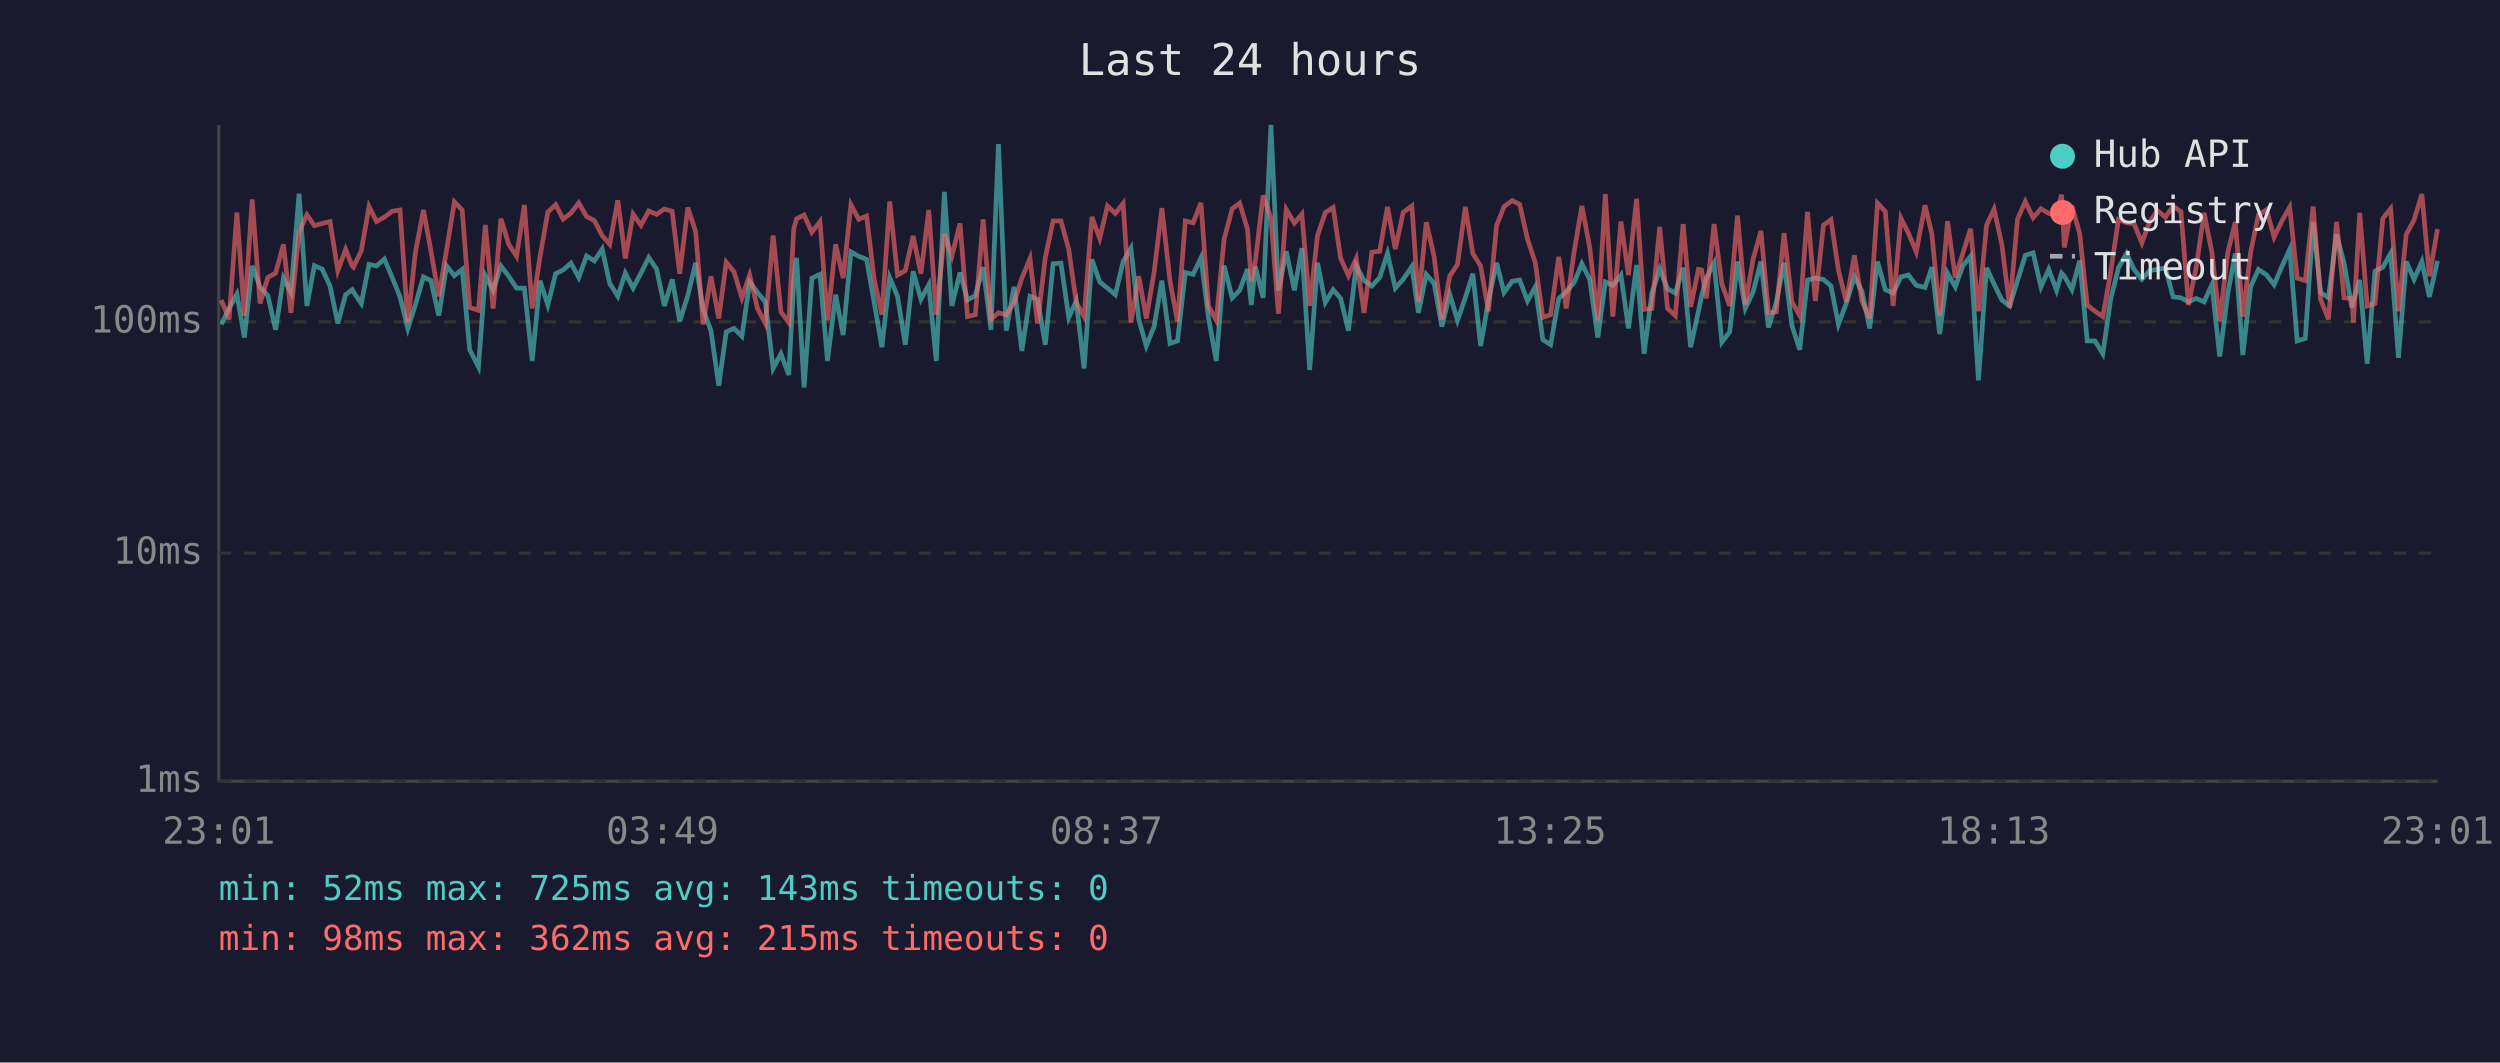
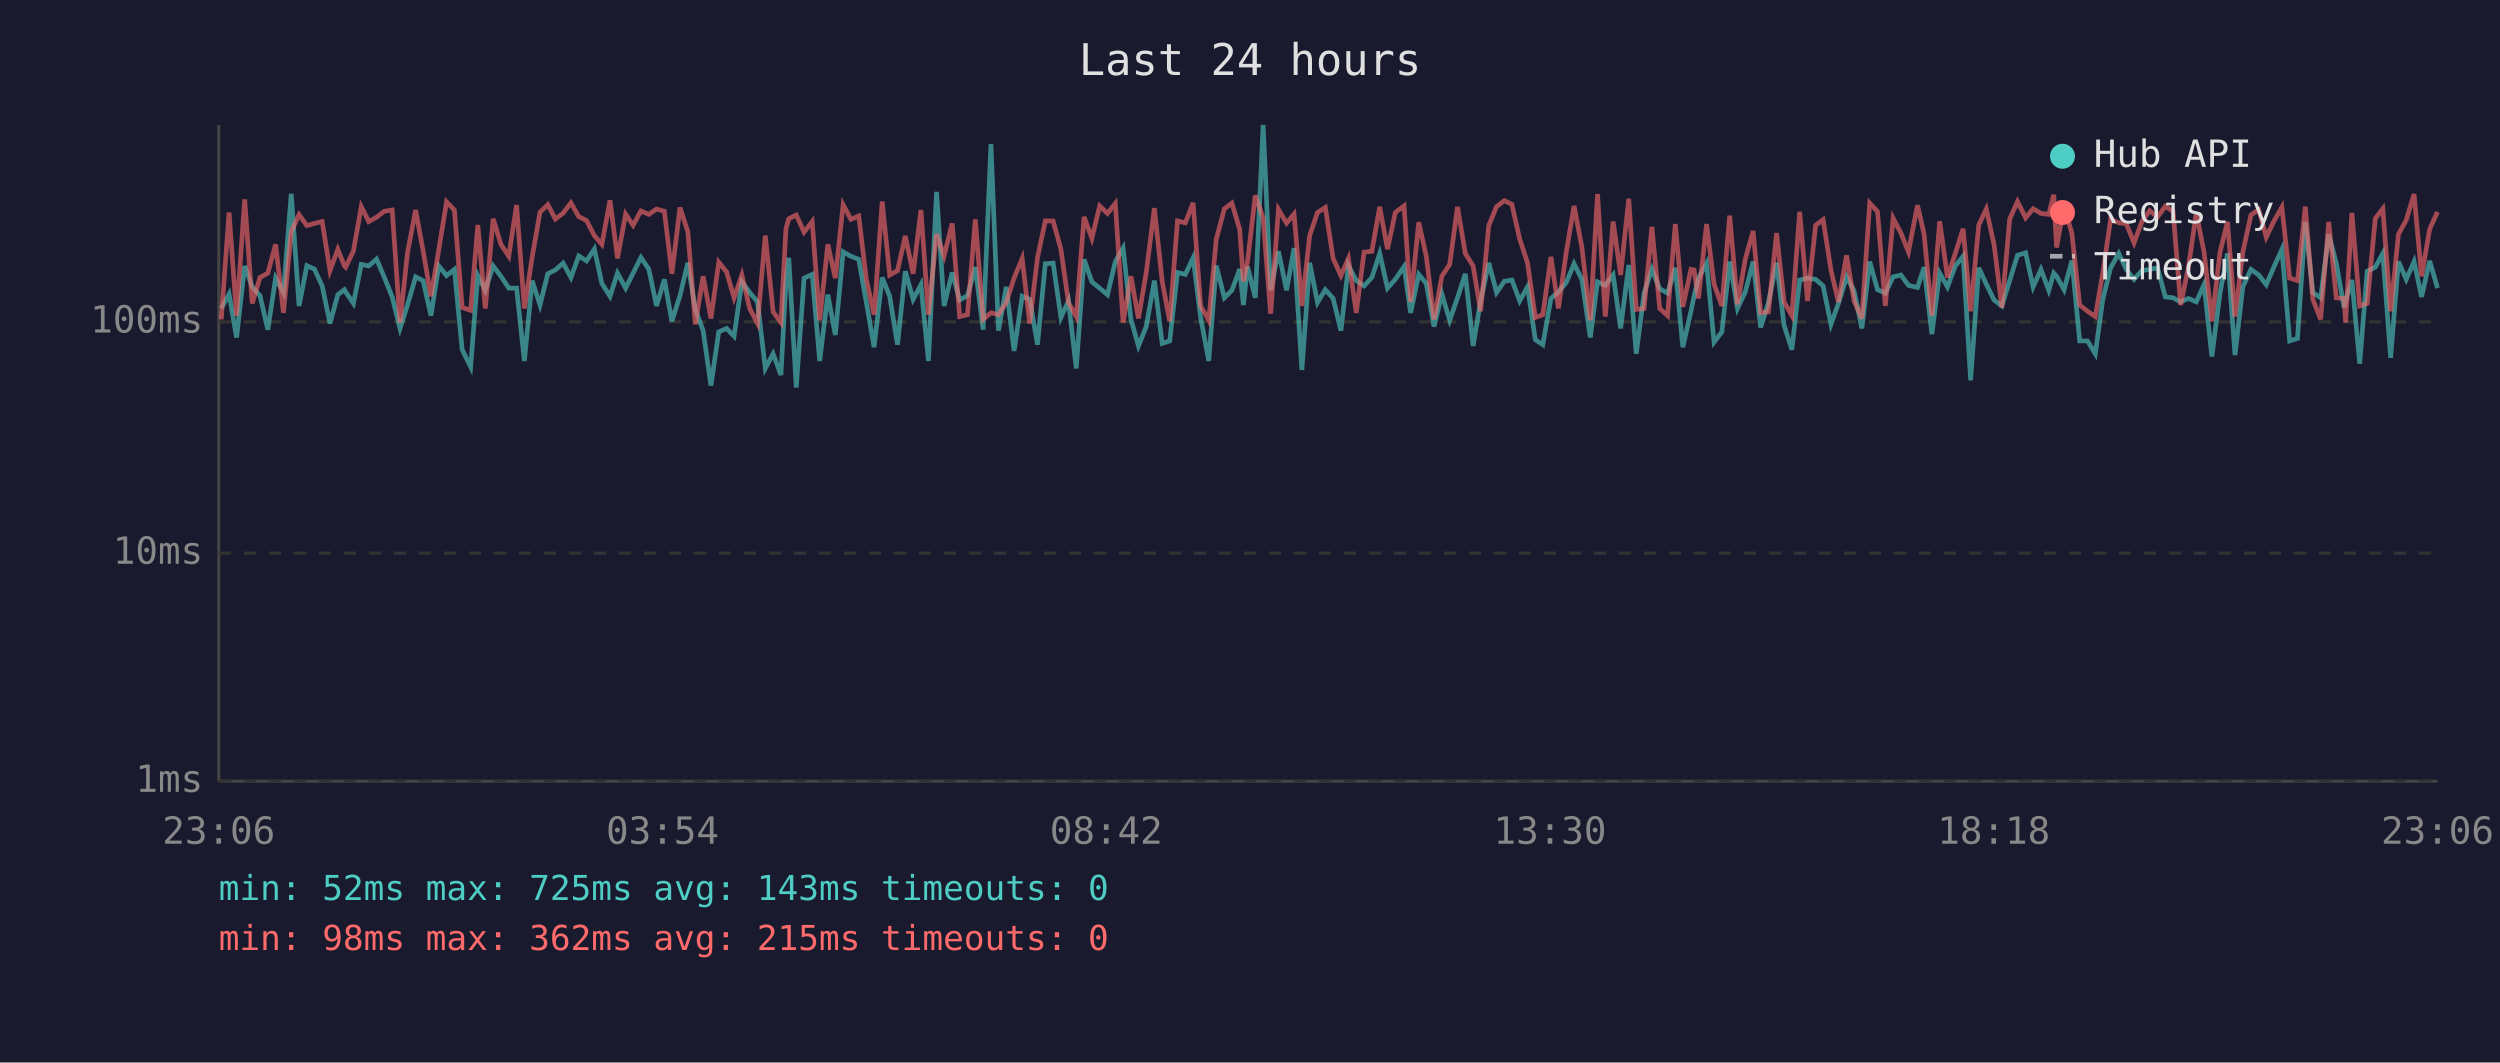
<svg xmlns="http://www.w3.org/2000/svg" viewBox="0 0 800 340" font-family="monospace" font-size="12">
  <rect width="800" height="340" fill="#1a1a2e" />
  <text x="400" y="24" fill="#e0e0e0" font-size="14" text-anchor="middle">Last 24 hours</text>
  <line x1="70" y1="40" x2="70" y2="250" stroke="#444" stroke-width="1" />
  <line x1="70" y1="250" x2="780" y2="250" stroke="#444" stroke-width="1" />
  <line x1="70" y1="250" x2="780" y2="250" stroke="#333" stroke-width="1" stroke-dasharray="4" />
  <text x="65" y="250" fill="#888" text-anchor="end" dominant-baseline="middle">1ms</text>
  <line x1="70" y1="177" x2="780" y2="177" stroke="#333" stroke-width="1" stroke-dasharray="4" />
  <text x="65" y="177" fill="#888" text-anchor="end" dominant-baseline="middle">10ms</text>
  <line x1="70" y1="103" x2="780" y2="103" stroke="#333" stroke-width="1" stroke-dasharray="4" />
  <text x="65" y="103" fill="#888" text-anchor="end" dominant-baseline="middle">100ms</text>
-   <text x="70" y="270" fill="#888" text-anchor="middle">23:01</text>
-   <text x="212" y="270" fill="#888" text-anchor="middle">03:49</text>
-   <text x="354" y="270" fill="#888" text-anchor="middle">08:37</text>
-   <text x="496" y="270" fill="#888" text-anchor="middle">13:25</text>
-   <text x="638" y="270" fill="#888" text-anchor="middle">18:13</text>
-   <text x="780" y="270" fill="#888" text-anchor="middle">23:01</text>
-   <polyline points="70.8,103.8 73.3,98.7 75.8,94.1 78.2,108.0 80.7,85.1 83.2,91.8 85.7,94.6 88.2,105.5 90.7,89.0 93.1,93.6 95.7,62.0 98.2,97.9 100.6,85.0 103.1,86.1 105.6,91.5 108.1,103.5 110.6,94.3 112.7,92.7 113.1,93.4 115.6,97.1 118.1,84.6 120.5,85.1 123.0,82.9 125.5,88.8 128.0,95.0 130.5,105.1 132.9,97.6 135.5,88.6 137.9,89.8 140.4,101.0 142.9,85.1 145.4,88.2 147.9,86.2 150.3,111.9 153.1,117.4 155.3,88.2 157.8,92.9 160.3,85.1 162.8,88.4 165.3,92.2 167.8,92.2 170.3,115.5 172.8,89.8 175.3,97.6 177.8,87.6 180.2,86.4 182.7,84.2 185.2,88.8 187.7,81.9 190.2,83.5 192.7,79.7 195.1,90.7 197.7,94.8 200.1,87.4 202.6,92.2 205.1,87.4 207.6,82.4 210.1,86.1 212.6,97.9 215.1,89.4 217.5,102.8 220.1,94.6 222.6,84.1 225.0,99.0 227.5,105.8 230.0,123.4 232.4,106.2 234.9,105.1 237.4,107.6 239.9,90.2 242.4,93.6 244.9,96.6 247.4,117.9 249.9,113.2 252.4,120.0 254.0,90.0 254.9,82.5 257.3,124.0 259.8,89.0 262.4,87.8 264.8,115.5 267.4,94.3 269.8,107.2 272.3,80.6 274.8,82.0 277.3,83.0 279.7,96.6 282.2,111.1 284.7,88.8 287.2,94.8 289.7,110.3 292.2,86.8 294.7,95.8 297.2,91.1 299.6,115.5 302.2,61.4 304.6,97.9 307.2,87.2 309.6,96.0 312.1,94.6 314.6,85.5 317.1,105.5 319.5,46.1 322.0,105.8 324.5,91.8 327.0,112.3 329.6,94.8 332.0,95.8 334.5,110.3 337.0,84.4 339.5,84.2 342.0,101.6 344.4,96.3 346.9,117.9 349.4,83.0 351.9,90.2 354.4,92.2 356.9,94.3 359.4,83.7 361.9,79.4 364.4,102.2 366.8,110.7 369.3,104.5 371.8,89.8 374.4,109.9 376.8,109.1 379.3,87.2 381.8,87.8 384.3,82.5 386.7,101.6 389.2,115.5 391.7,85.0 394.3,95.3 396.7,92.9 399.2,86.1 400.4,97.6 401.7,85.3 404.2,95.3 406.7,40.0 409.1,92.9 411.6,80.4 414.2,92.9 416.6,79.4 419.1,118.4 421.6,84.1 424.1,96.8 426.6,92.7 429.0,95.5 431.5,105.8 434.0,85.0 436.5,89.8 439.0,91.5 441.5,88.8 444.0,81.1 446.5,92.2 449.0,89.4 451.8,85.3 453.9,100.1 456.4,87.8 458.9,90.7 461.4,104.5 463.9,94.1 466.4,102.5 468.9,95.3 471.3,87.6 473.8,110.7 476.3,96.3 478.9,84.1 481.3,93.6 483.9,90.0 486.3,89.6 488.8,96.3 491.3,91.8 493.7,108.7 496.2,110.3 498.8,95.5 501.2,93.4 503.7,90.4 506.2,84.4 508.7,89.4 511.3,108.0 513.7,90.2 516.1,91.3 518.7,88.0 521.1,105.1 523.7,84.8 526.1,113.2 528.6,93.8 531.1,86.1 533.6,92.4 536.1,93.8 538.6,85.7 541.0,111.1 543.5,99.6 544.5,94.8 546.0,89.0 548.5,84.2 551.0,109.5 553.5,106.2 556.0,83.7 558.5,98.7 561.0,93.4 563.5,83.7 565.9,104.8 568.4,96.8 570.9,84.1 573.4,104.1 575.9,111.9 578.4,89.6 580.9,89.0 583.5,89.4 585.9,91.5 588.3,103.8 590.8,97.1 593.4,88.6 595.8,93.1 598.3,105.1 600.8,83.7 603.3,92.7 605.8,93.8 608.3,88.6 610.7,88.0 613.2,91.3 616.0,92.0 618.2,85.5 620.7,106.9 623.2,87.4 625.7,91.8 628.1,85.1 630.6,82.0 633.1,121.7 635.7,85.7 638.1,90.9 640.6,96.0 643.1,97.9 645.6,89.8 648.1,81.7 650.6,80.9 653.1,91.8 655.6,86.2 658.1,92.9 659.7,87.4 660.6,88.4 663.0,92.7 665.5,83.4 667.9,109.1 670.4,109.1 672.9,113.2 675.4,95.8 677.9,85.7 680.5,81.1 682.9,86.2 685.4,89.4 687.9,86.6 690.4,86.2 692.9,85.7 695.4,95.0 697.9,95.3 700.3,96.6 702.8,95.5 705.3,96.6 707.8,91.1 710.3,114.1 712.9,93.8 715.3,81.1 717.7,113.6 720.2,91.8 722.7,86.2 725.3,88.0 727.7,91.1 730.2,85.3 732.7,79.8 735.1,109.1 737.7,108.3 740.2,71.0 742.6,93.6 745.1,95.3 747.7,75.0 750.1,84.2 752.6,98.4 753.1,96.3 755.1,89.6 757.5,116.4 760.0,86.8 762.5,85.5 765.0,81.1 767.5,114.5 770.0,83.7 772.5,89.4 775.0,83.7 777.4,95.0 780.0,83.5" fill="none" stroke="#4ecdc4" stroke-width="1.5" opacity="0.6" />
-   <polyline points="70.8,96.0 73.3,102.2 75.8,68.0 78.2,101.0 80.7,63.8 83.2,97.1 85.7,88.8 88.2,87.4 90.7,78.2 93.1,100.1 95.7,74.2 98.2,68.7 100.6,72.2 103.1,71.5 105.6,70.9 108.1,86.6 110.6,79.8 112.7,85.1 113.1,85.5 115.6,80.3 118.1,66.1 120.5,70.9 123.0,69.5 125.5,67.6 128.0,67.2 130.5,103.2 132.9,80.9 135.5,67.2 137.9,80.3 140.4,94.8 142.9,80.0 145.4,64.6 147.9,67.2 150.3,98.4 153.1,99.3 155.3,72.0 157.8,98.7 160.3,70.0 162.8,78.2 165.3,82.0 167.8,65.6 170.3,98.7 172.8,82.2 175.3,67.9 177.8,65.5 180.2,70.1 182.7,68.2 185.2,64.9 187.7,69.3 190.2,70.6 192.7,75.4 195.1,78.2 197.7,64.1 200.1,82.7 202.6,68.5 205.1,72.1 207.6,67.5 210.1,68.6 212.6,66.9 215.1,67.6 217.5,87.6 220.1,66.4 222.6,74.1 225.0,103.8 227.5,88.4 230.0,101.9 232.4,83.9 234.9,87.0 237.4,95.3 239.9,88.0 242.4,98.7 244.9,103.5 247.4,75.4 249.9,99.8 252.4,103.2 254.0,73.2 254.9,70.0 257.3,68.8 259.8,74.3 262.4,70.9 264.8,102.5 267.4,78.2 269.8,89.0 272.3,65.5 274.8,70.2 277.3,69.1 279.7,89.2 282.2,100.7 284.7,64.5 287.2,88.0 289.7,86.6 292.2,75.5 294.7,87.6 297.2,67.2 299.6,100.7 302.2,74.9 304.6,81.9 307.2,71.5 309.6,101.3 312.1,100.7 314.6,70.2 317.1,102.2 319.5,100.1 322.0,100.7 324.5,96.8 327.0,89.0 329.6,82.7 332.0,103.5 334.5,82.4 337.0,70.7 339.5,70.7 342.0,79.8 344.4,96.8 346.9,101.3 349.4,69.4 351.9,76.3 354.4,65.9 356.9,68.3 359.4,65.1 361.9,103.2 364.4,88.4 366.8,101.9 369.3,87.2 371.8,66.6 374.4,90.0 376.8,102.8 379.3,70.7 381.8,71.3 384.3,64.9 386.7,97.9 389.2,102.5 391.7,76.6 394.3,66.8 396.7,65.0 399.2,73.4 400.4,90.0 401.7,83.7 404.2,62.5 406.7,69.8 409.1,100.4 411.6,67.0 414.2,71.4 416.6,68.5 419.1,97.9 421.6,75.4 424.1,68.0 426.6,66.4 429.0,82.7 431.5,88.2 434.0,82.7 436.5,100.1 439.0,80.7 441.5,80.4 444.0,66.2 446.5,79.7 449.0,68.0 451.8,65.9 453.9,96.6 456.4,71.1 458.9,82.0 461.4,102.2 463.9,88.4 466.4,84.6 468.9,66.2 471.3,81.1 473.8,85.1 476.3,99.6 478.9,72.2 481.3,66.1 483.9,64.2 486.3,65.4 488.8,76.5 491.3,84.1 493.7,101.6 496.2,100.7 498.8,82.2 501.2,98.7 503.7,80.7 506.2,65.9 508.7,79.1 511.3,102.5 513.7,62.1 516.1,101.3 518.7,70.9 521.1,88.0 523.7,63.6 526.1,99.0 528.6,98.7 531.1,72.6 533.6,98.7 536.1,101.0 538.6,71.7 541.0,98.2 543.5,86.2 544.5,86.4 546.0,95.5 548.5,71.7 551.0,90.9 553.5,97.9 556.0,69.0 558.5,97.4 561.0,82.9 563.5,73.9 565.9,100.1 568.4,99.8 570.9,74.6 573.4,96.6 575.9,101.0 578.4,67.8 580.9,96.3 583.5,72.1 585.9,70.3 588.3,86.4 590.8,96.6 593.4,81.7 595.8,96.3 598.3,101.9 600.8,65.0 603.3,67.7 605.8,97.9 608.3,69.8 610.7,74.6 613.2,80.6 616.0,65.7 618.2,74.9 620.7,101.0 623.2,70.8 625.7,88.8 628.1,81.1 630.6,73.2 633.1,99.6 635.7,72.0 638.1,66.9 640.6,78.3 643.1,98.4 645.6,70.1 648.1,64.5 650.6,69.7 653.1,66.8 655.6,68.3 658.1,68.6 659.7,62.3 660.6,79.2 663.0,65.8 665.5,74.7 667.9,97.6 670.4,99.6 672.9,101.3 675.4,87.2 677.9,70.2 680.5,71.3 682.9,71.6 685.4,77.7 687.9,70.9 690.4,67.4 692.9,69.5 695.4,66.0 697.9,67.7 700.3,97.6 702.8,85.5 705.3,68.1 707.8,80.7 710.3,102.8 712.9,80.7 715.3,71.0 717.7,101.3 720.2,80.7 722.7,68.8 725.3,67.1 727.7,75.9 730.2,70.7 732.7,66.3 735.1,89.0 737.7,89.8 740.2,66.1 742.6,95.8 745.1,102.2 747.7,71.0 750.1,95.3 752.6,95.5 753.1,103.2 755.1,68.1 757.5,97.9 760.0,97.1 762.5,69.9 765.0,66.8 767.5,99.6 770.0,75.0 772.5,70.4 775.0,62.1 777.4,88.4 780.0,73.3" fill="none" stroke="#ff6b6b" stroke-width="1.5" opacity="0.6" />
+   <text x="70" y="270" fill="#888" text-anchor="middle">23:06</text>
+   <text x="212" y="270" fill="#888" text-anchor="middle">03:54</text>
+   <text x="354" y="270" fill="#888" text-anchor="middle">08:42</text>
+   <text x="496" y="270" fill="#888" text-anchor="middle">13:30</text>
+   <text x="638" y="270" fill="#888" text-anchor="middle">18:18</text>
+   <text x="780" y="270" fill="#888" text-anchor="middle">23:06</text>
+   <polyline points="70.8,98.7 73.3,94.1 75.7,108.0 78.3,85.1 80.7,91.8 83.2,94.6 85.7,105.5 88.2,89.0 90.7,93.6 93.2,62.0 95.7,97.9 98.2,85.0 100.6,86.1 103.1,91.5 105.6,103.5 108.1,94.3 110.2,92.7 110.6,93.4 113.1,97.1 115.6,84.6 118.0,85.1 120.5,82.9 123.0,88.8 125.5,95.0 128.0,105.1 130.4,97.6 133.0,88.6 135.4,89.8 137.9,101.0 140.4,85.1 142.9,88.2 145.4,86.2 147.9,111.9 150.6,117.4 152.9,88.2 155.3,92.9 157.8,85.1 160.3,88.4 162.8,92.2 165.3,92.2 167.8,115.5 170.3,89.8 172.8,97.6 175.3,87.6 177.7,86.4 180.2,84.2 182.7,88.8 185.2,81.9 187.7,83.5 190.2,79.7 192.6,90.7 195.2,94.8 197.6,87.4 200.2,92.2 202.6,87.4 205.1,82.4 207.6,86.1 210.1,97.9 212.6,89.4 215.0,102.8 217.6,94.6 220.1,84.1 222.5,99.0 225.0,105.8 227.5,123.4 230.0,106.2 232.5,105.1 234.9,107.6 237.4,90.2 239.9,93.6 242.4,96.6 244.9,117.9 247.4,113.2 249.9,120.0 251.5,90.0 252.4,82.5 254.8,124.0 257.3,89.0 259.9,87.8 262.3,115.5 264.9,94.3 267.3,107.2 269.8,80.6 272.3,82.0 274.8,83.0 277.2,96.6 279.7,111.1 282.3,88.8 284.7,94.8 287.2,110.3 289.7,86.8 292.2,95.8 294.7,91.1 297.1,115.5 299.7,61.4 302.1,97.9 304.7,87.2 307.1,96.0 309.6,94.6 312.1,85.5 314.6,105.5 317.1,46.1 319.5,105.8 322.0,91.8 324.5,112.3 327.1,94.8 329.5,95.8 332.0,110.3 334.5,84.4 337.0,84.2 339.5,101.6 341.9,96.3 344.4,117.9 346.9,83.0 349.4,90.2 351.9,92.2 354.4,94.3 356.9,83.7 359.4,79.4 361.9,102.2 364.3,110.7 366.8,104.5 369.4,89.8 371.9,109.9 374.3,109.1 376.8,87.2 379.3,87.8 381.8,82.5 384.2,101.6 386.8,115.5 389.2,85.0 391.8,95.3 394.2,92.9 396.7,86.1 397.9,97.6 399.2,85.3 401.7,95.3 404.2,40.0 406.6,92.9 409.1,80.4 411.7,92.9 414.1,79.4 416.6,118.4 419.1,84.1 421.6,96.8 424.1,92.7 426.6,95.5 429.1,105.8 431.5,85.0 434.0,89.8 436.5,91.5 439.0,88.8 441.5,81.1 444.0,92.2 446.5,89.4 449.3,85.3 451.4,100.1 454.0,87.8 456.4,90.7 458.9,104.5 461.4,94.1 463.9,102.5 466.4,95.3 468.9,87.6 471.4,110.7 473.8,96.3 476.4,84.1 478.9,93.6 481.4,90.0 483.8,89.6 486.3,96.3 488.8,91.8 491.3,108.7 493.7,110.3 496.3,95.5 498.7,93.4 501.2,90.4 503.7,84.4 506.2,89.4 508.9,108.0 511.2,90.2 513.7,91.3 516.2,88.0 518.6,105.1 521.2,84.8 523.6,113.2 526.1,93.8 528.6,86.1 531.1,92.4 533.6,93.8 536.1,85.7 538.5,111.1 541.1,99.6 542.1,94.8 543.5,89.0 546.1,84.2 548.5,109.5 551.0,106.2 553.5,83.7 556.0,98.7 558.5,93.4 561.0,83.7 563.4,104.8 565.9,96.8 568.5,84.1 570.9,104.1 573.4,111.9 575.9,89.6 578.4,89.0 581.0,89.4 583.4,91.5 585.9,103.8 588.3,97.1 590.9,88.6 593.3,93.1 595.8,105.1 598.3,83.7 600.8,92.7 603.3,93.8 605.8,88.6 608.3,88.0 610.7,91.3 613.6,92.0 615.7,85.5 618.2,106.9 620.7,87.4 623.2,91.8 625.7,85.1 628.2,82.0 630.6,121.7 633.2,85.7 635.6,90.9 638.1,96.0 640.6,97.9 643.1,89.8 645.6,81.7 648.2,80.9 650.6,91.8 653.1,86.2 655.6,92.9 657.2,87.4 658.1,88.4 660.5,92.7 663.0,83.4 665.5,109.1 668.0,109.1 670.5,113.2 672.9,95.8 675.4,85.7 678.0,81.1 680.4,86.2 682.9,89.4 685.4,86.6 687.9,86.2 690.4,85.7 692.9,95.0 695.4,95.3 697.8,96.6 700.3,95.5 702.8,96.6 705.3,91.1 707.8,114.1 710.4,93.8 712.8,81.1 715.2,113.6 717.7,91.8 720.3,86.2 722.8,88.0 725.2,91.1 727.7,85.3 730.2,79.8 732.7,109.1 735.2,108.3 737.7,71.0 740.1,93.6 742.6,95.3 745.2,75.0 747.6,84.2 750.1,98.4 750.6,96.3 752.6,89.6 755.1,116.4 757.5,86.8 760.1,85.5 762.5,81.1 765.0,114.5 767.5,83.7 770.0,89.4 772.5,83.7 774.9,95.0 777.5,83.5 780.0,92.2" fill="none" stroke="#4ecdc4" stroke-width="1.5" opacity="0.6" />
+   <polyline points="70.8,102.2 73.3,68.0 75.7,101.0 78.3,63.8 80.7,97.1 83.2,88.8 85.7,87.4 88.2,78.2 90.7,100.1 93.2,74.2 95.7,68.7 98.2,72.2 100.6,71.5 103.1,70.9 105.6,86.6 108.1,79.8 110.2,85.1 110.6,85.5 113.1,80.3 115.6,66.1 118.0,70.9 120.5,69.5 123.0,67.6 125.5,67.2 128.0,103.2 130.4,80.9 133.0,67.2 135.4,80.3 137.9,94.8 140.4,80.0 142.9,64.6 145.4,67.2 147.9,98.4 150.6,99.3 152.9,72.0 155.3,98.7 157.8,70.0 160.3,78.2 162.8,82.0 165.3,65.6 167.8,98.7 170.3,82.2 172.8,67.9 175.3,65.5 177.7,70.1 180.2,68.2 182.7,64.9 185.2,69.3 187.7,70.6 190.2,75.4 192.6,78.2 195.2,64.1 197.6,82.7 200.2,68.5 202.6,72.1 205.1,67.5 207.6,68.6 210.1,66.9 212.6,67.6 215.0,87.6 217.6,66.4 220.1,74.1 222.5,103.8 225.0,88.4 227.5,101.9 230.0,83.9 232.5,87.0 234.9,95.3 237.4,88.0 239.9,98.7 242.4,103.5 244.9,75.4 247.4,99.8 249.9,103.2 251.5,73.2 252.4,70.0 254.8,68.8 257.3,74.3 259.9,70.9 262.3,102.5 264.9,78.2 267.3,89.0 269.8,65.5 272.3,70.2 274.8,69.1 277.2,89.2 279.7,100.7 282.3,64.5 284.7,88.0 287.2,86.6 289.7,75.5 292.2,87.6 294.7,67.2 297.1,100.7 299.7,74.9 302.1,81.9 304.7,71.5 307.1,101.3 309.6,100.7 312.1,70.2 314.6,102.2 317.1,100.1 319.5,100.7 322.0,96.8 324.5,89.0 327.1,82.7 329.5,103.5 332.0,82.4 334.5,70.7 337.0,70.7 339.5,79.8 341.9,96.8 344.4,101.3 346.9,69.4 349.4,76.3 351.9,65.9 354.4,68.3 356.9,65.1 359.4,103.2 361.9,88.4 364.3,101.9 366.8,87.2 369.4,66.6 371.9,90.0 374.3,102.8 376.8,70.7 379.3,71.3 381.8,64.9 384.2,97.9 386.8,102.5 389.2,76.6 391.8,66.8 394.2,65.0 396.7,73.4 397.9,90.0 399.2,83.7 401.7,62.5 404.2,69.8 406.6,100.4 409.1,67.0 411.7,71.4 414.1,68.5 416.6,97.9 419.1,75.4 421.6,68.0 424.1,66.4 426.6,82.7 429.1,88.2 431.5,82.7 434.0,100.1 436.5,80.7 439.0,80.4 441.5,66.2 444.0,79.7 446.5,68.0 449.3,65.9 451.4,96.6 454.0,71.1 456.4,82.0 458.9,102.2 461.4,88.4 463.9,84.6 466.4,66.2 468.9,81.1 471.4,85.1 473.8,99.6 476.4,72.2 478.9,66.1 481.4,64.2 483.8,65.4 486.3,76.5 488.8,84.1 491.3,101.6 493.7,100.7 496.3,82.2 498.7,98.7 501.2,80.7 503.7,65.9 506.2,79.1 508.9,102.5 511.2,62.1 513.7,101.3 516.2,70.9 518.6,88.0 521.2,63.6 523.6,99.0 526.1,98.7 528.6,72.6 531.1,98.7 533.6,101.0 536.1,71.7 538.5,98.2 541.1,86.2 542.1,86.4 543.5,95.5 546.1,71.7 548.5,90.9 551.0,97.9 553.5,69.0 556.0,97.4 558.5,82.9 561.0,73.9 563.4,100.1 565.9,99.8 568.5,74.6 570.9,96.6 573.4,101.0 575.9,67.8 578.4,96.3 581.0,72.1 583.4,70.3 585.9,86.4 588.3,96.6 590.9,81.7 593.3,96.3 595.8,101.9 598.3,65.0 600.8,67.7 603.3,97.9 605.8,69.8 608.3,74.6 610.7,80.6 613.6,65.7 615.7,74.9 618.2,101.0 620.7,70.8 623.2,88.8 625.7,81.1 628.2,73.2 630.6,99.6 633.2,72.0 635.6,66.9 638.1,78.3 640.6,98.4 643.1,70.1 645.6,64.5 648.2,69.7 650.6,66.8 653.1,68.3 655.6,68.6 657.2,62.3 658.1,79.2 660.5,65.8 663.0,74.7 665.5,97.6 668.0,99.6 670.5,101.3 672.9,87.2 675.4,70.2 678.0,71.3 680.4,71.6 682.9,77.7 685.4,70.9 687.9,67.4 690.4,69.5 692.9,66.0 695.4,67.7 697.8,97.6 700.3,85.5 702.8,68.1 705.3,80.7 707.8,102.8 710.4,80.7 712.8,71.0 715.2,101.3 717.7,80.7 720.3,68.8 722.8,67.1 725.2,75.9 727.7,70.7 730.2,66.3 732.7,89.0 735.2,89.8 737.7,66.1 740.1,95.8 742.6,102.2 745.2,71.0 747.6,95.3 750.1,95.5 750.6,103.2 752.6,68.1 755.1,97.9 757.5,97.1 760.1,69.9 762.5,66.8 765.0,99.6 767.5,75.0 770.0,70.4 772.5,62.1 774.9,88.4 777.5,73.3 780.0,67.8" fill="none" stroke="#ff6b6b" stroke-width="1.5" opacity="0.6" />
  <circle cx="660" cy="50" r="4" fill="#4ecdc4" />
  <text x="670" y="50" fill="#e0e0e0" dominant-baseline="middle">Hub API</text>
  <circle cx="660" cy="68" r="4" fill="#ff6b6b" />
  <text x="670" y="68" fill="#e0e0e0" dominant-baseline="middle">Registry</text>
  <line x1="656" y1="82" x2="664" y2="82" stroke="#e0e0e0" stroke-width="1.5" stroke-dasharray="4,3" opacity="0.7" />
  <text x="670" y="86" fill="#e0e0e0" dominant-baseline="middle">Timeout</text>
  <text x="70" y="288" fill="#4ecdc4" font-size="11">min: 52ms  max: 725ms  avg: 143ms  timeouts: 0</text>
  <text x="70" y="304" fill="#ff6b6b" font-size="11">min: 98ms  max: 362ms  avg: 215ms  timeouts: 0</text>
</svg>
